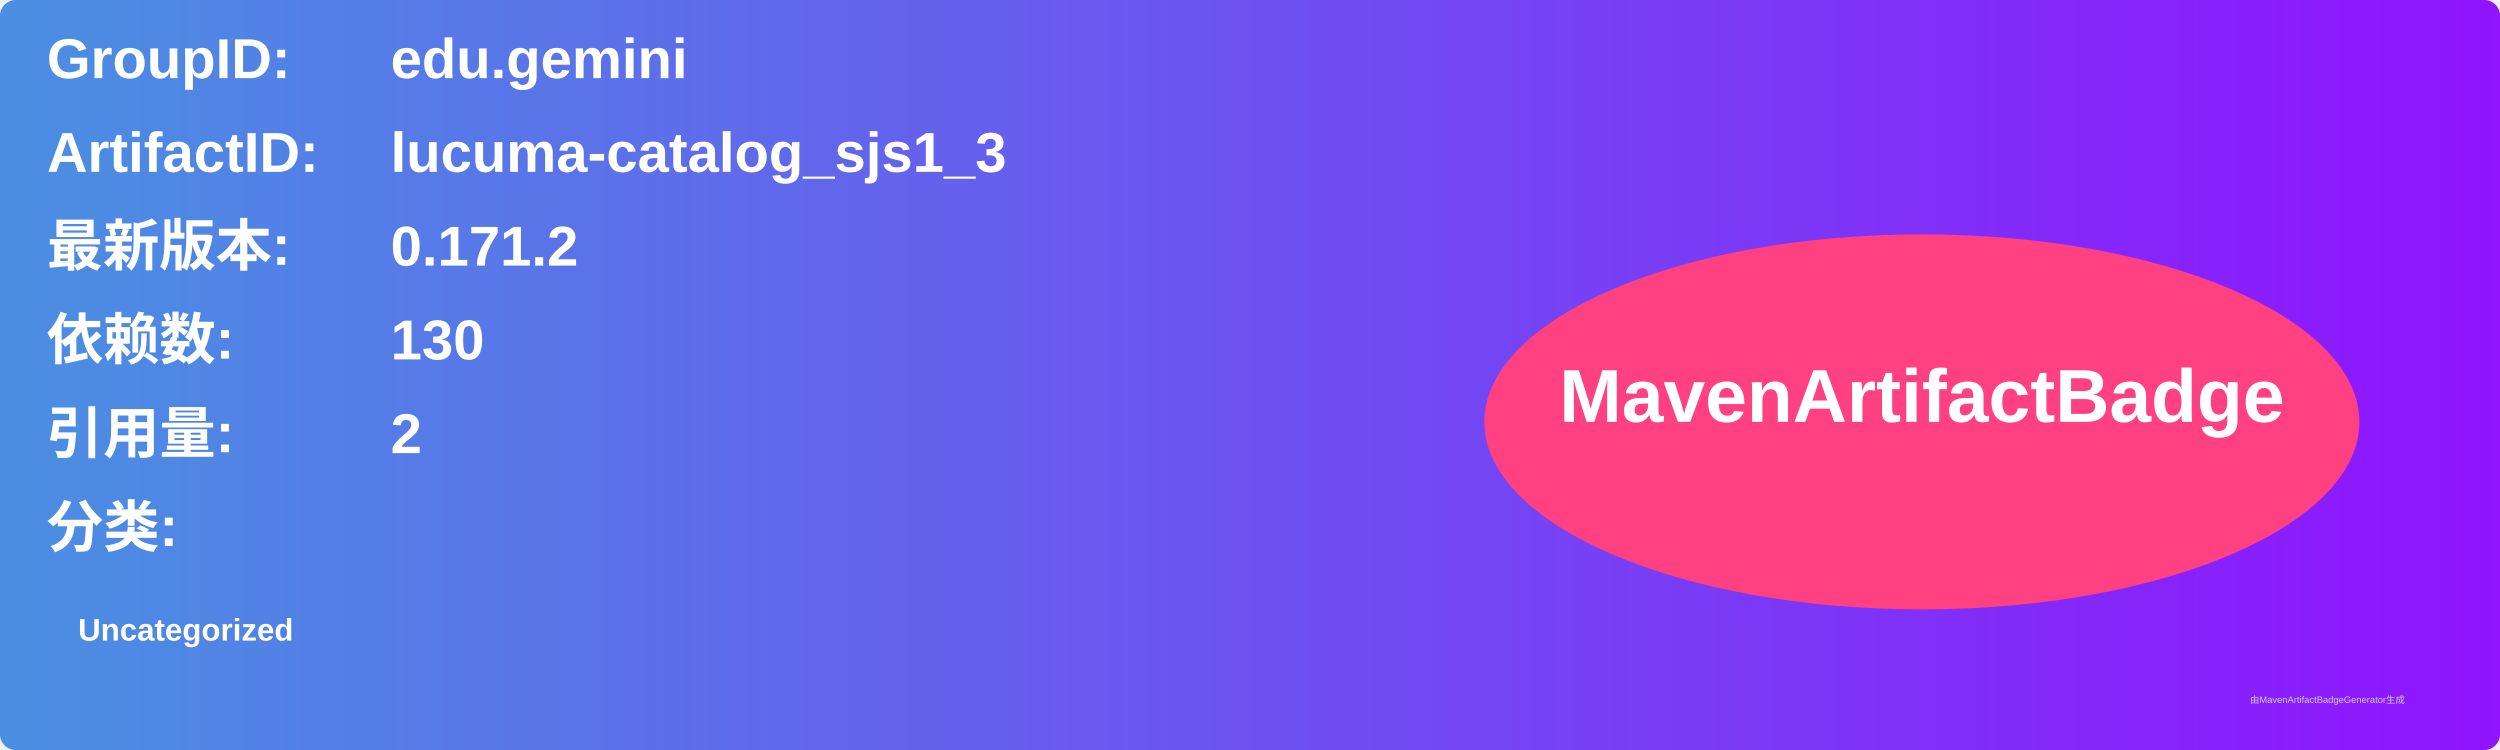
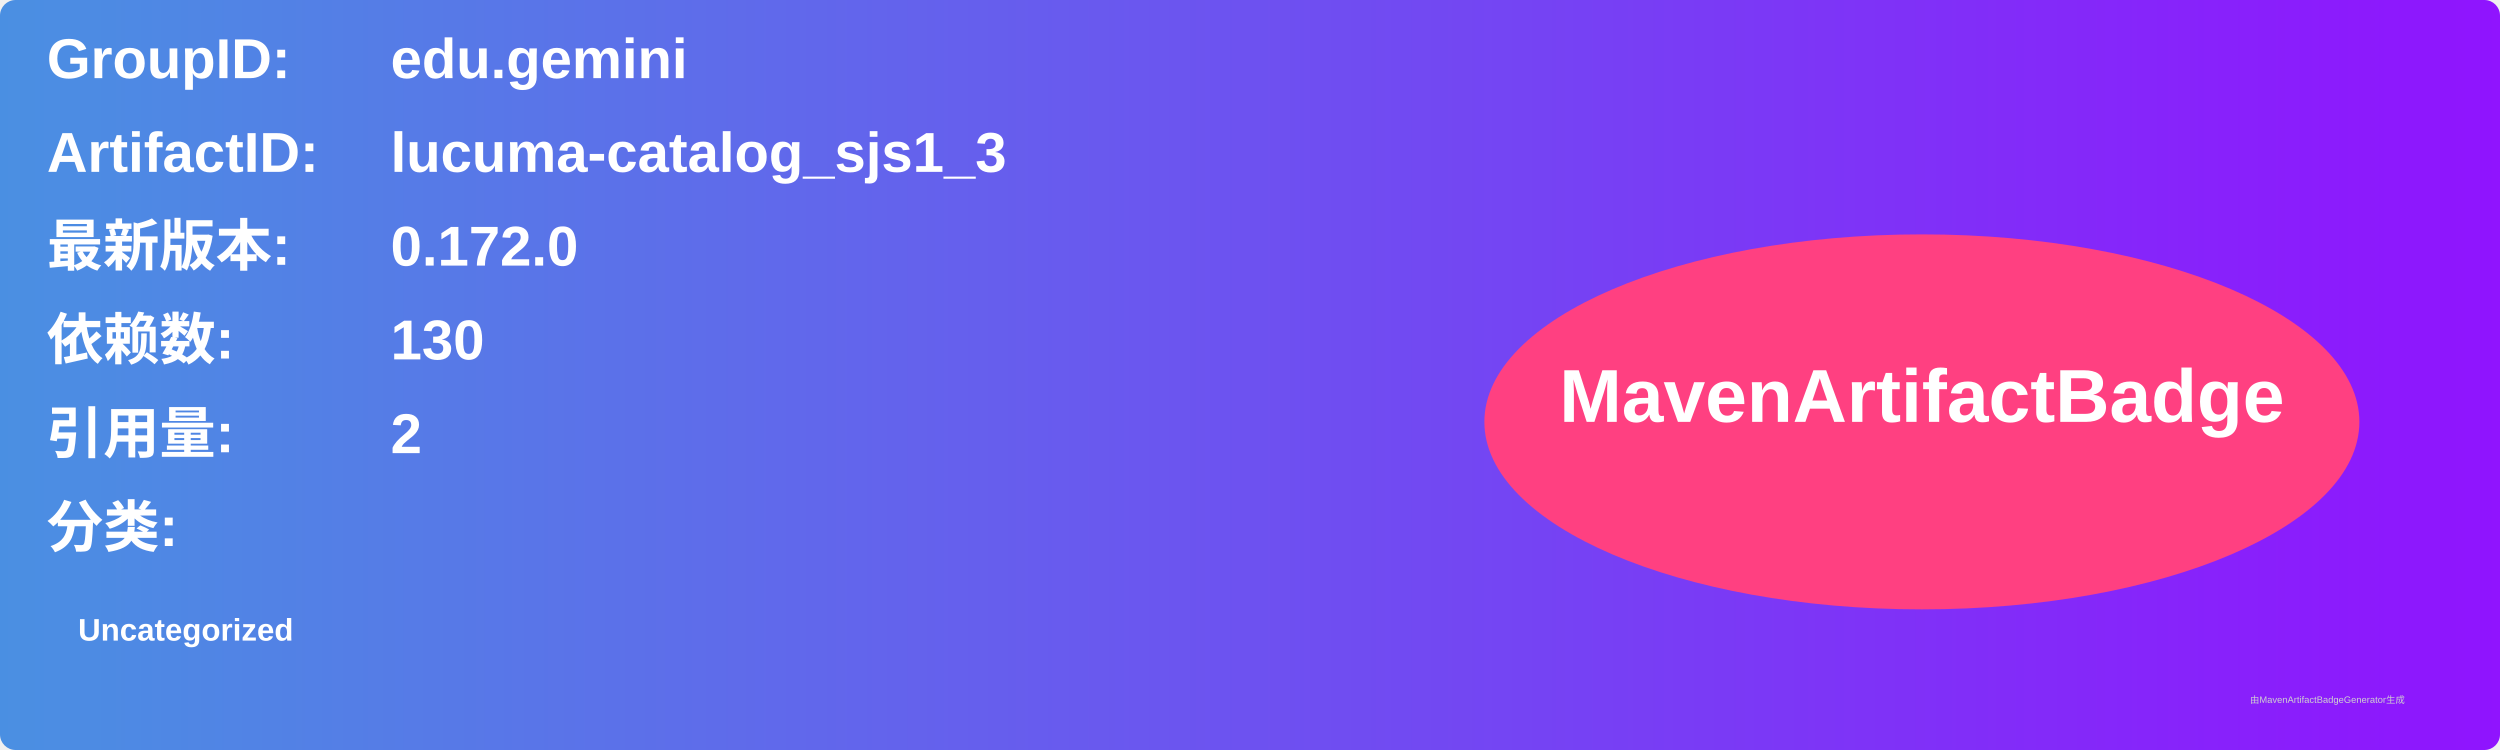
<svg xmlns="http://www.w3.org/2000/svg" width="800" height="240" viewBox="0 0 800 240">
  <linearGradient id="grad" x1="0%" y1="0%" x2="100%" y2="0%">
    <stop offset="0%" stop-color="#4a90e2" />
    <stop offset="100%" stop-color="#9013fe" />
  </linearGradient>
  <rect width="100%" height="100%" rx="5" ry="5" fill="url(#grad)" />
  <g transform="translate(15, 15)">
    <text x="0" y="10" font-family="Arial" font-size="18" fill="white" font-weight="bold" width="260">GroupID:</text>
    <text x="110" y="10" font-family="Arial" font-size="18" fill="white" font-weight="bold" width="460">edu.gemini</text>
    <text x="0" y="40" font-family="Arial" font-size="18" fill="white" font-weight="bold" width="260">ArtifactID:</text>
    <text x="110" y="40" font-family="Arial" font-size="18" fill="white" font-weight="bold" width="460">lucuma-catalog_sjs1_3</text>
    <text x="0" y="70" font-family="Arial" font-size="18" fill="white" font-weight="bold">最新版本:</text>
    <text x="110" y="70" font-family="Arial" font-size="18" fill="white" font-weight="bold">
-       <tspan font-weight="bold">0.171.2</tspan>
+       <tspan font-weight="bold">0.172.0</tspan>
    </text>
    <text x="0" y="100" font-family="Arial" font-size="18" fill="white" font-weight="bold">依赖数: </text>
    <text x="110" y="100" font-family="Arial" font-size="18" fill="white">
      <tspan font-weight="bold">130</tspan>
    </text>
    <text x="0" y="130" font-family="Arial" font-size="18" fill="white" font-weight="bold">引用量: </text>
    <text x="110" y="130" font-family="Arial" font-size="18" fill="white">
      <tspan font-weight="bold">2</tspan>
    </text>
    <text x="0" y="160" font-family="Arial" font-size="18" fill="white" font-weight="bold">分类:</text>
    <text x="10" y="190" font-family="Arial" font-size="10" fill="white">
      <tspan font-weight="bold">Uncategorized</tspan>
    </text>
    <ellipse cx="600" cy="120" rx="140" ry="60" fill="#ff4081" />
    <text x="600" y="120" text-anchor="middle" font-family="Arial" font-size="24" fill="white" font-weight="bold">MavenArtifactBadge</text>
  </g>
  <text x="720" y="225" font-family="Arial" font-size="3" fill="#d0d0d0">由MavenArtifactBadgeGenerator生成</text>
</svg>
